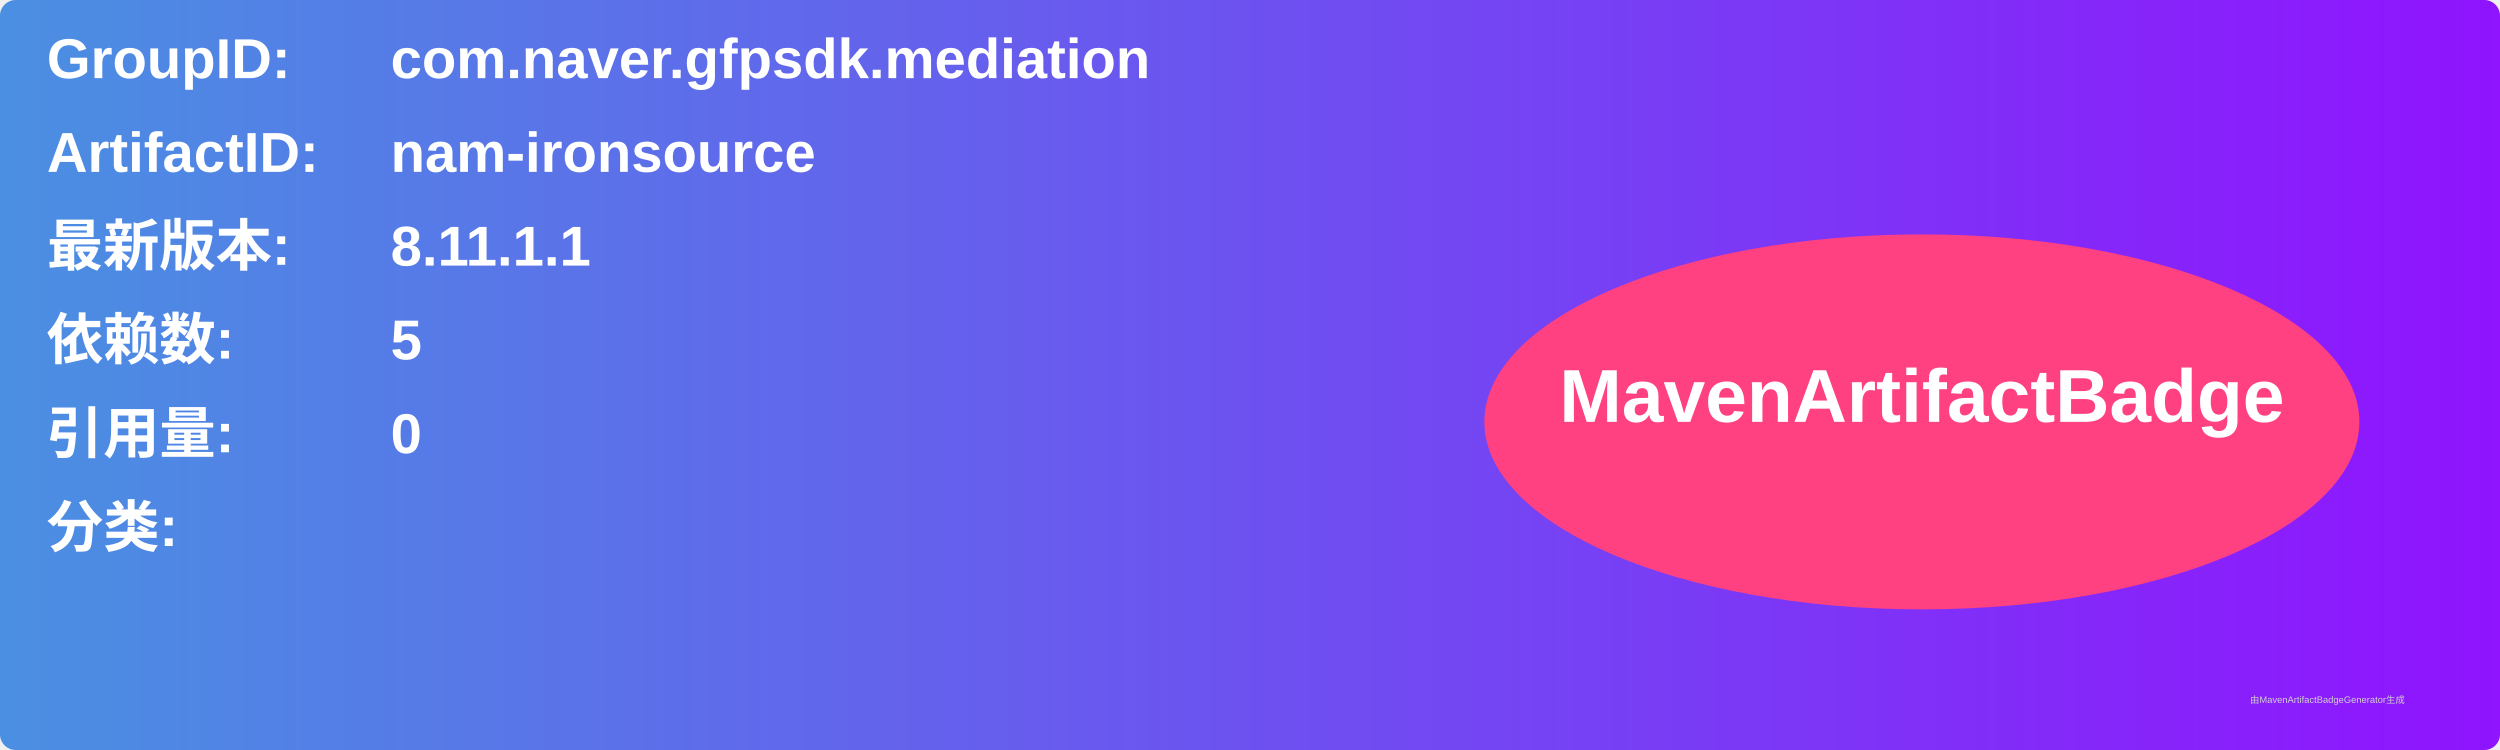
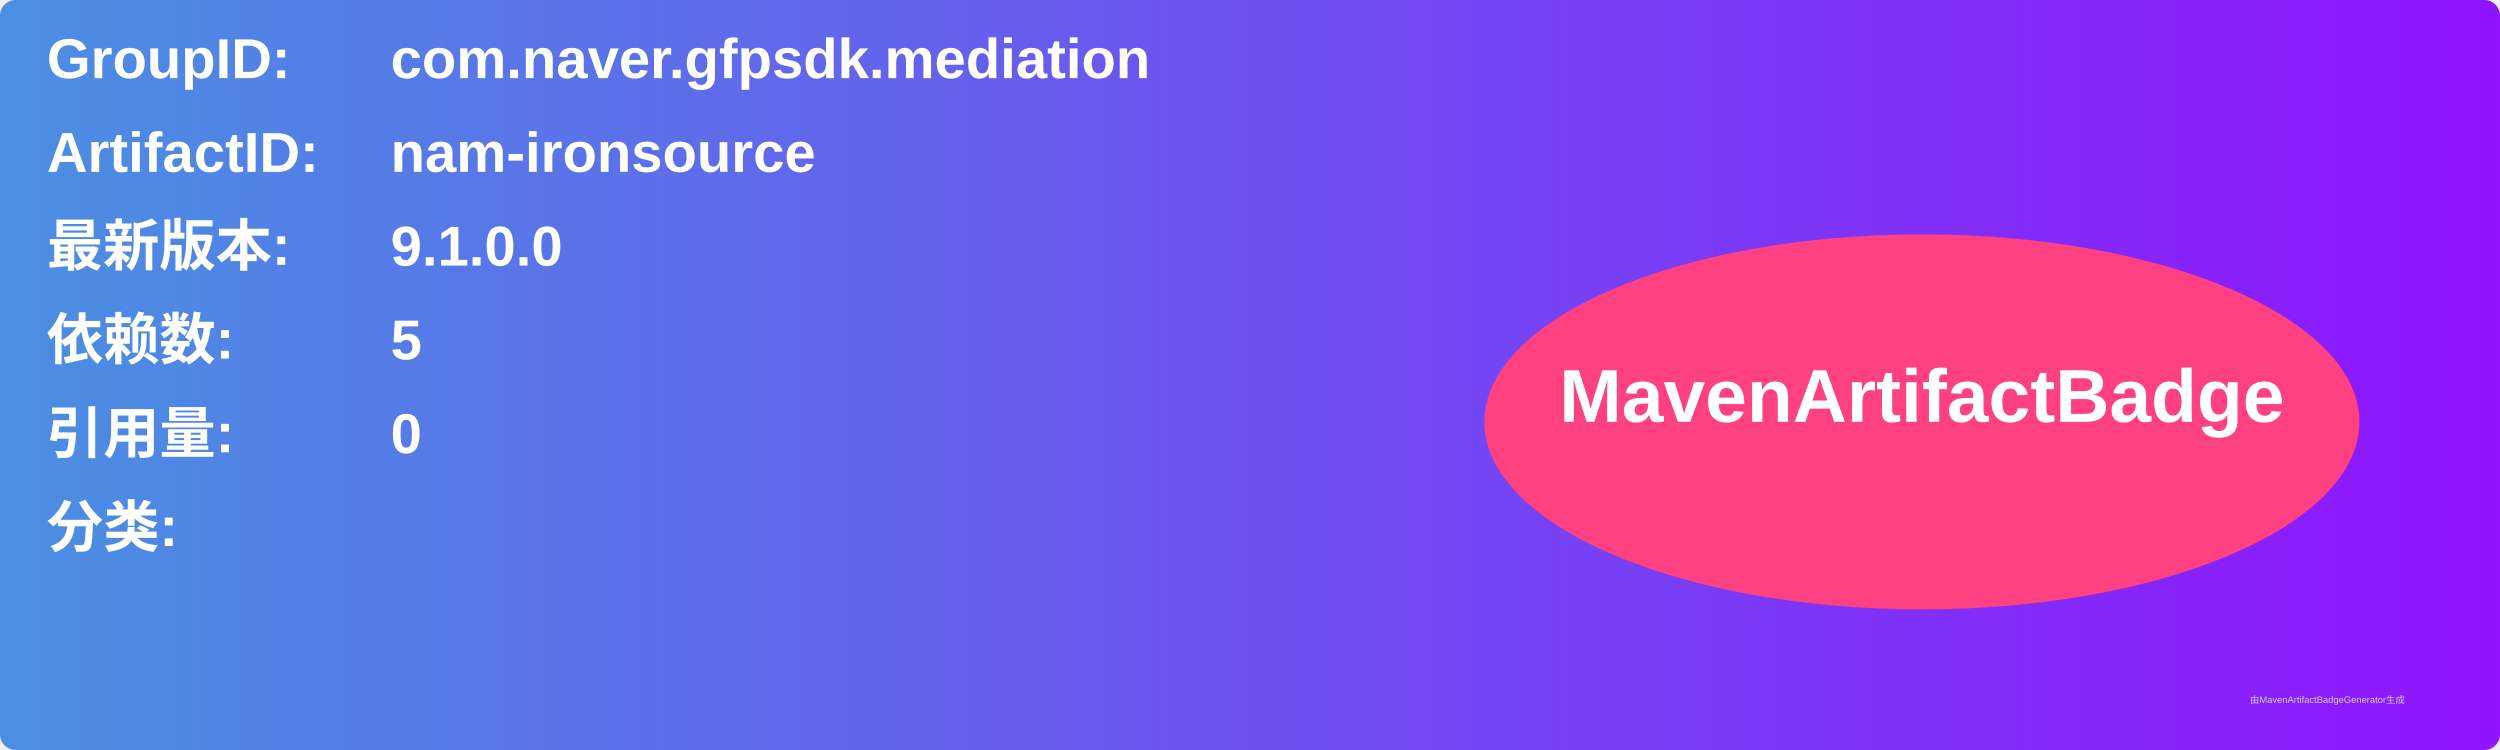
<svg xmlns="http://www.w3.org/2000/svg" width="800" height="240" viewBox="0 0 800 240">
  <linearGradient id="grad" x1="0%" y1="0%" x2="100%" y2="0%">
    <stop offset="0%" stop-color="#4a90e2" />
    <stop offset="100%" stop-color="#9013fe" />
  </linearGradient>
  <rect width="100%" height="100%" rx="5" ry="5" fill="url(#grad)" />
  <g transform="translate(15, 15)">
    <text x="0" y="10" font-family="Arial" font-size="18" fill="white" font-weight="bold" width="260">GroupID:</text>
    <text x="110" y="10" font-family="Arial" font-size="18" fill="white" font-weight="bold" width="460">com.naver.gfpsdk.mediation</text>
    <text x="0" y="40" font-family="Arial" font-size="18" fill="white" font-weight="bold" width="260">ArtifactID:</text>
    <text x="110" y="40" font-family="Arial" font-size="18" fill="white" font-weight="bold" width="460">nam-ironsource</text>
    <text x="0" y="70" font-family="Arial" font-size="18" fill="white" font-weight="bold">最新版本:</text>
    <text x="110" y="70" font-family="Arial" font-size="18" fill="white" font-weight="bold">
-       <tspan font-weight="bold">8.11.1.1</tspan>
+       <tspan font-weight="bold">9.1.0.0</tspan>
    </text>
    <text x="0" y="100" font-family="Arial" font-size="18" fill="white" font-weight="bold">依赖数: </text>
    <text x="110" y="100" font-family="Arial" font-size="18" fill="white">
      <tspan font-weight="bold">5</tspan>
    </text>
    <text x="0" y="130" font-family="Arial" font-size="18" fill="white" font-weight="bold">引用量: </text>
    <text x="110" y="130" font-family="Arial" font-size="18" fill="white">
      <tspan font-weight="bold">0</tspan>
    </text>
    <text x="0" y="160" font-family="Arial" font-size="18" fill="white" font-weight="bold">分类:</text>
    <text x="10" y="190" font-family="Arial" font-size="10" fill="white">
      <tspan font-weight="bold" />
    </text>
    <ellipse cx="600" cy="120" rx="140" ry="60" fill="#ff4081" />
    <text x="600" y="120" text-anchor="middle" font-family="Arial" font-size="24" fill="white" font-weight="bold">MavenArtifactBadge</text>
  </g>
  <text x="720" y="225" font-family="Arial" font-size="3" fill="#d0d0d0">由MavenArtifactBadgeGenerator生成</text>
</svg>
